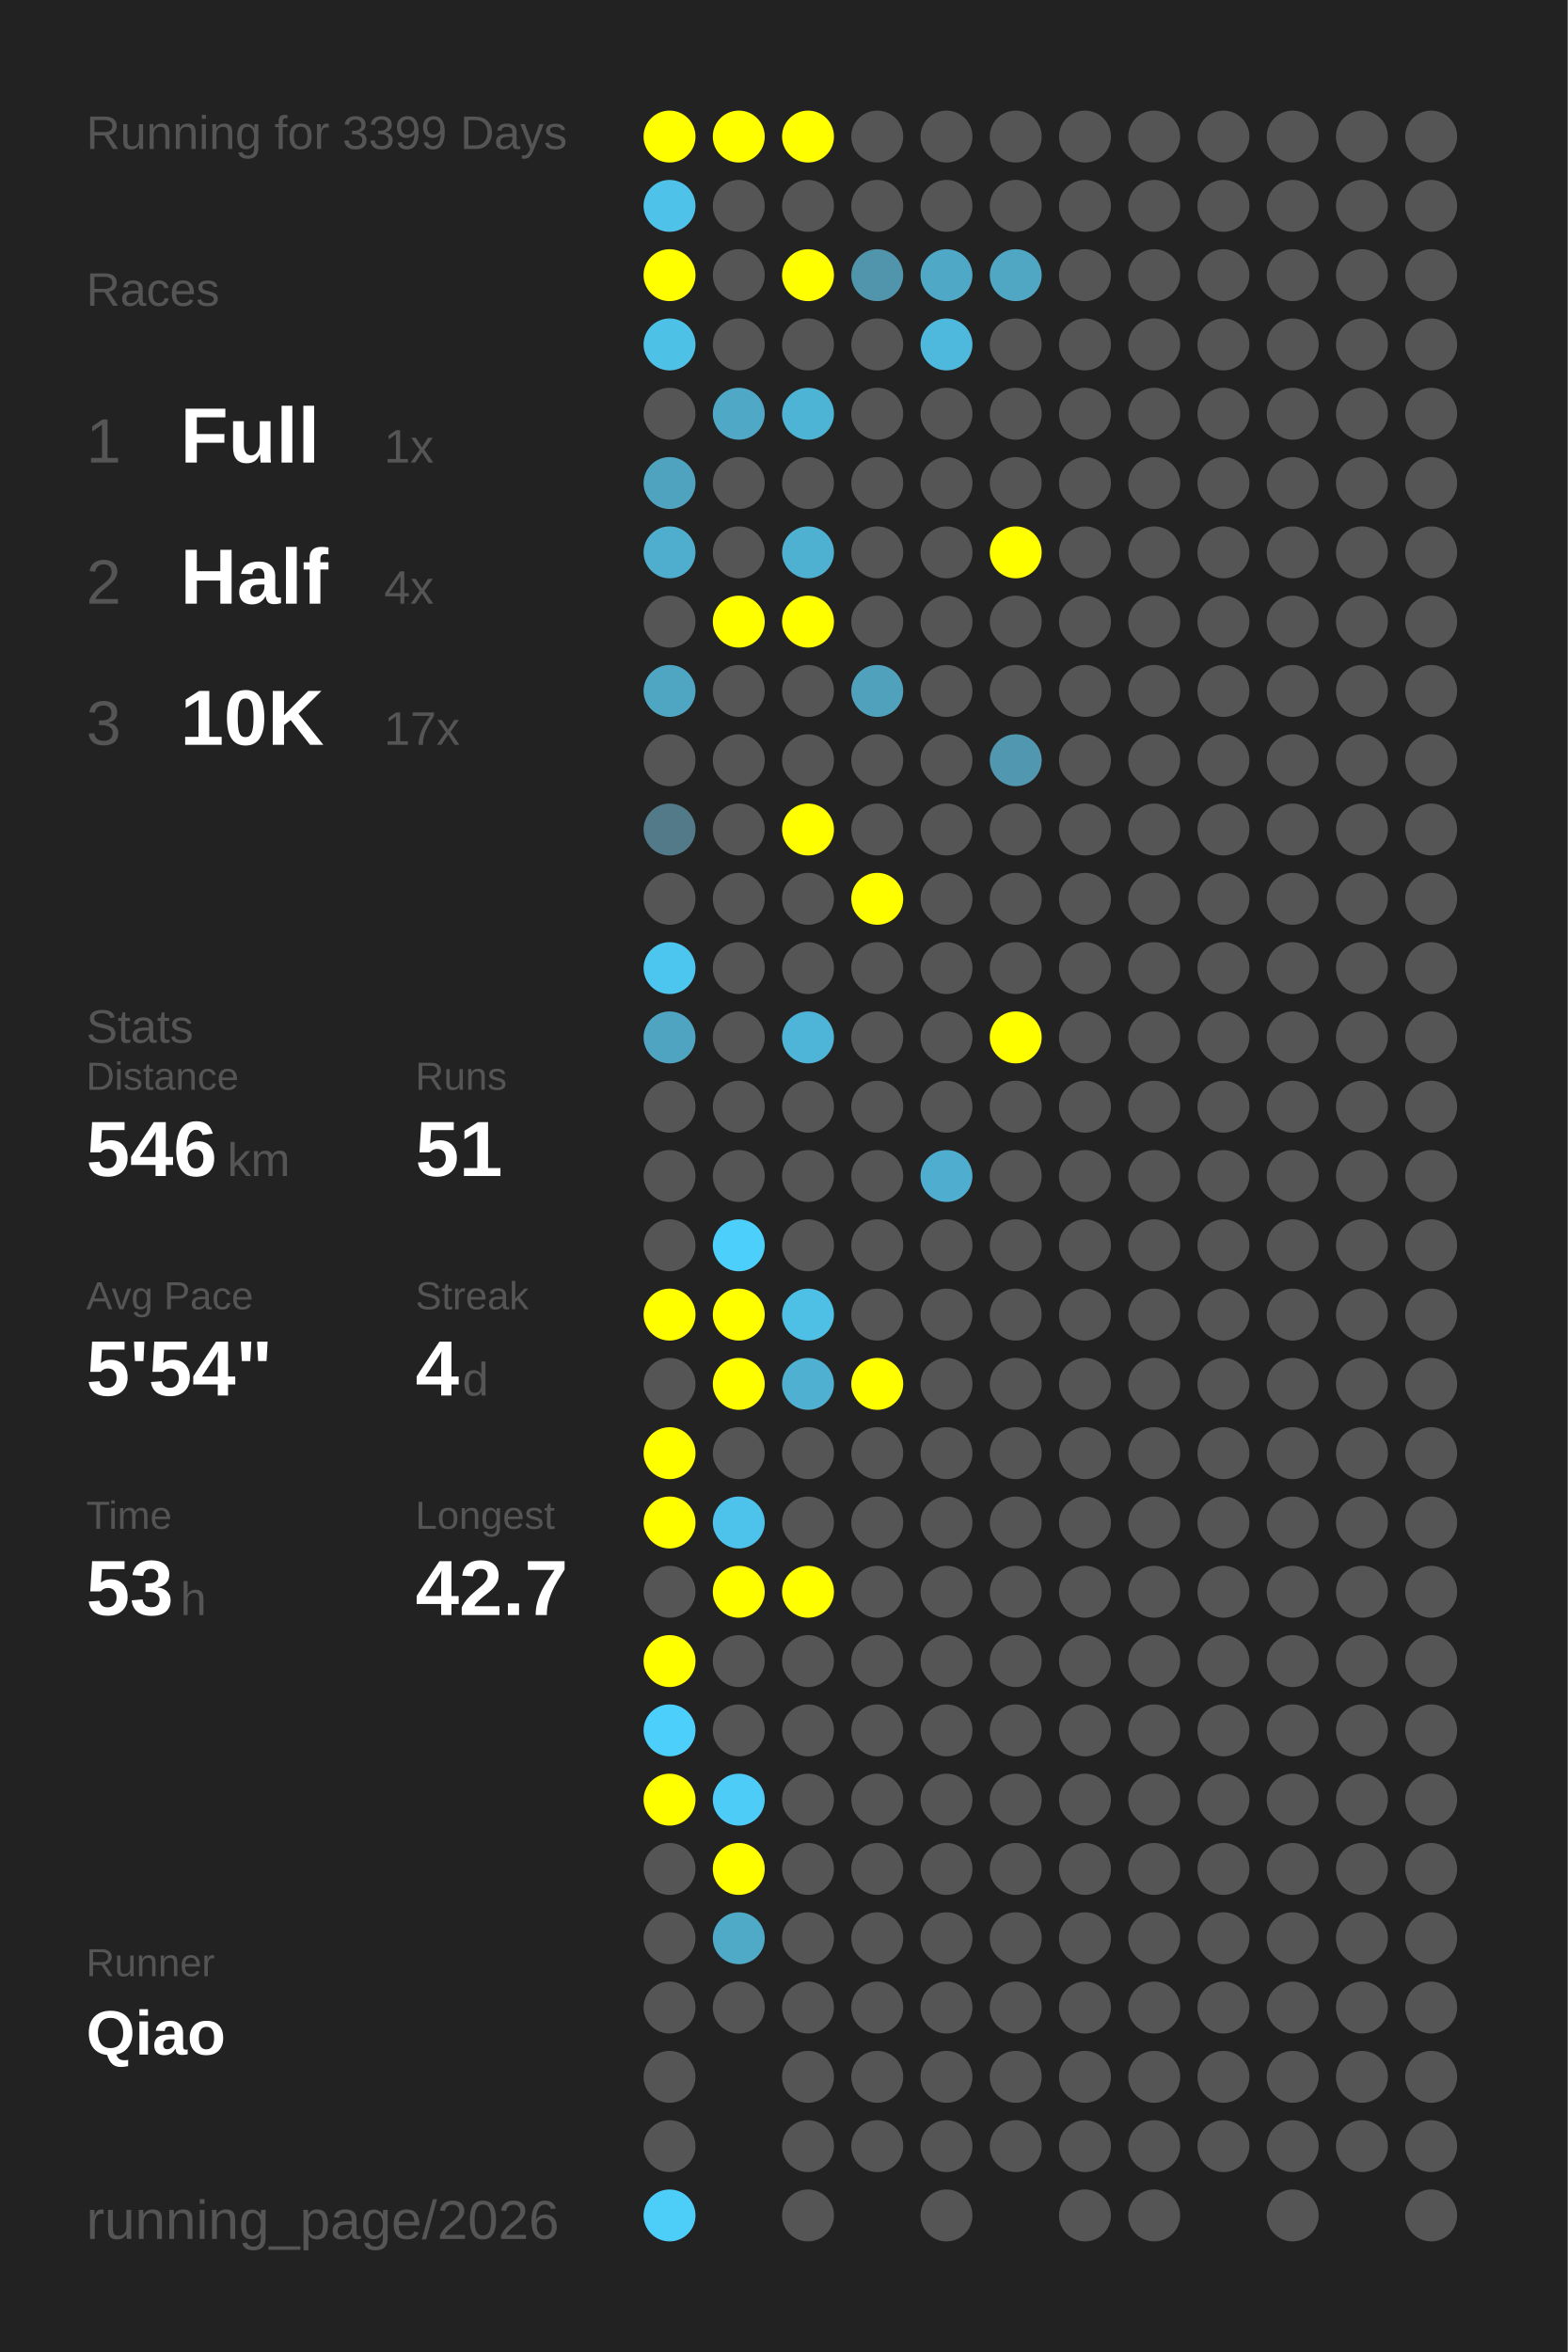
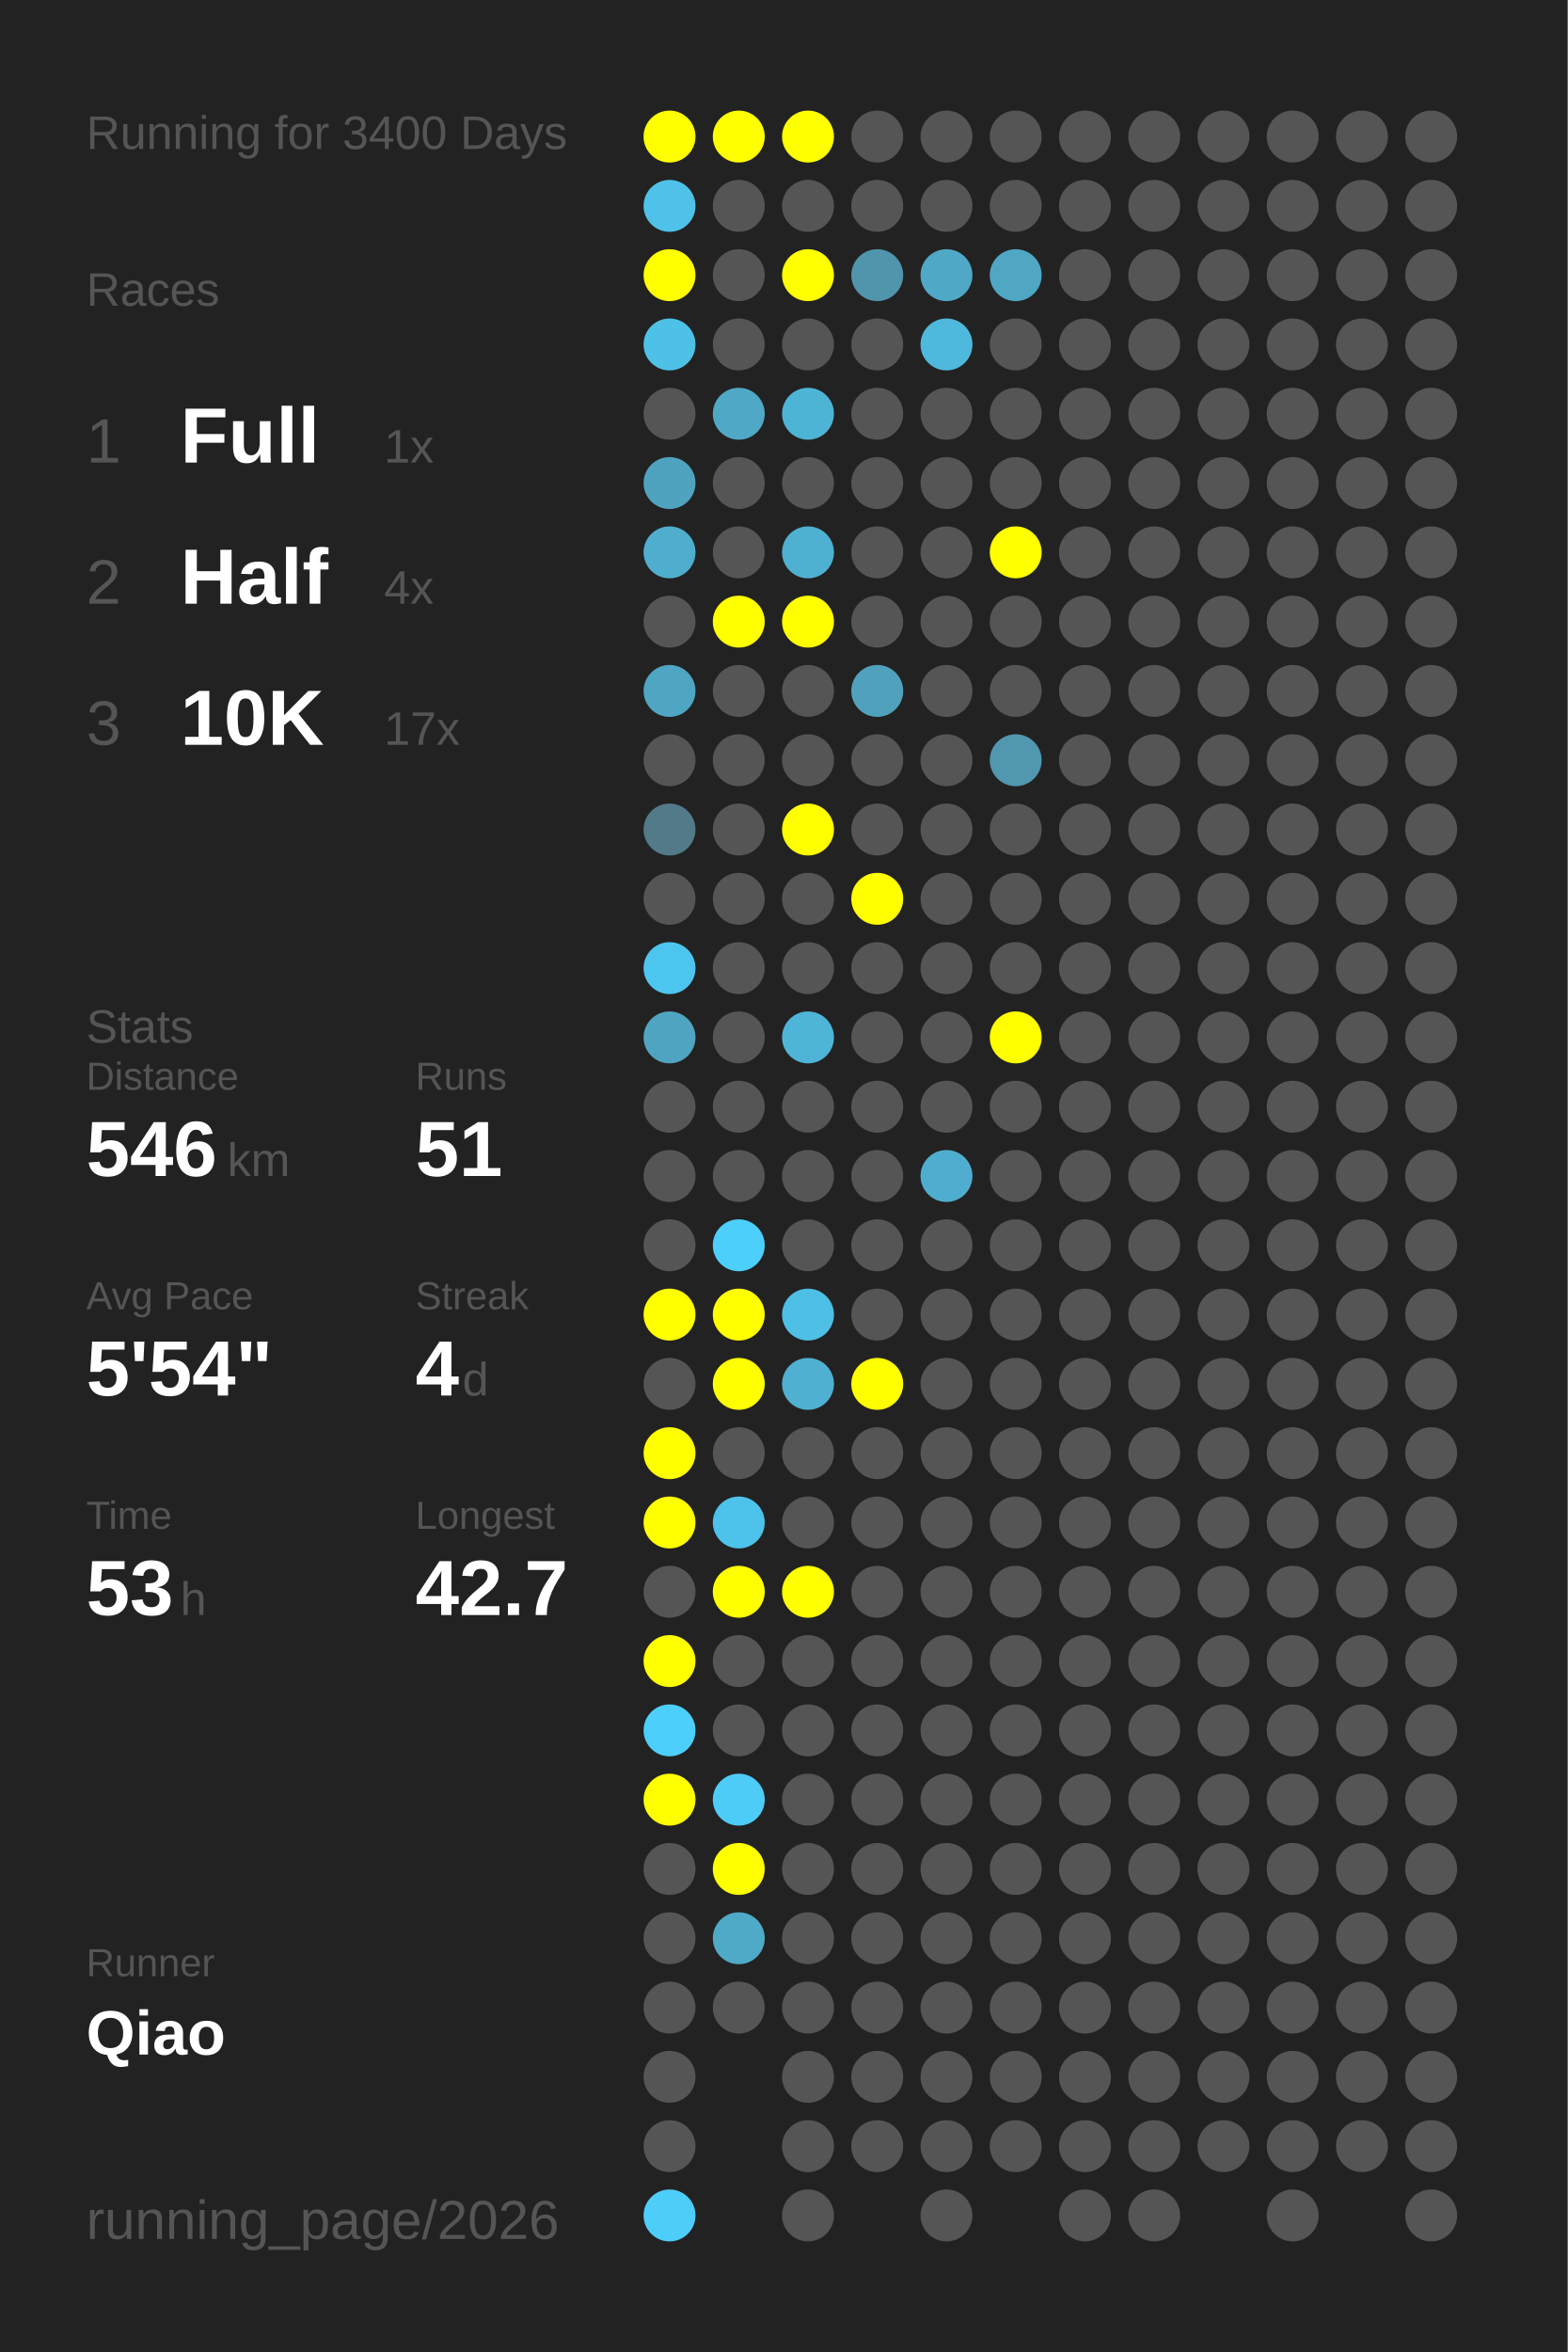
<svg xmlns="http://www.w3.org/2000/svg" baseProfile="full" height="300mm" version="1.1" viewBox="0,0,200,300" width="200mm">
  <defs />
  <rect fill="#222222" height="300" width="200" x="0" y="0" />
-   <text fill="#555555" style="font-size:6px; font-family:Arial;" x="11" y="19">Running for 3399 Days</text>
+   <text fill="#555555" style="font-size:6px; font-family:Arial;" x="11" y="19">Running for 3400 Days</text>
  <text fill="#555555" style="font-size:6px; font-family:Arial;" x="11" y="39">Races</text>
  <text fill="#555555" style="font-size:8px; font-family:Arial;" x="11" y="59">1</text>
  <text fill="#FFFFFF" style="font-size:10px; font-family:Arial; font-weight:bold;" x="23" y="59">Full</text>
  <text fill="#555555" style="font-size:6px; font-family:Arial;" x="49" y="59">1x</text>
  <text fill="#555555" style="font-size:8px; font-family:Arial;" x="11" y="77">2</text>
  <text fill="#FFFFFF" style="font-size:10px; font-family:Arial; font-weight:bold;" x="23" y="77">Half</text>
  <text fill="#555555" style="font-size:6px; font-family:Arial;" x="49" y="77">4x</text>
  <text fill="#555555" style="font-size:8px; font-family:Arial;" x="11" y="95">3</text>
  <text fill="#FFFFFF" style="font-size:10px; font-family:Arial; font-weight:bold;" x="23" y="95">10K</text>
  <text fill="#555555" style="font-size:6px; font-family:Arial;" x="49" y="95">17x</text>
  <text fill="#555555" style="font-size:6px; font-family:Arial;" x="11" y="133">Stats</text>
  <text fill="#555555" style="font-size:5px; font-family:Arial;" x="11" y="139">Distance</text>
  <text fill="#FFFFFF" style="font-size:10px; font-family:Arial; font-weight:bold;" x="11" y="150">546</text>
  <text fill="#555555" style="font-size:6px; font-family:Arial;" x="29" y="150">km</text>
  <text fill="#555555" style="font-size:5px; font-family:Arial;" x="53" y="139">Runs</text>
  <text fill="#FFFFFF" style="font-size:10px; font-family:Arial; font-weight:bold;" x="53" y="150">51</text>
  <text fill="#555555" style="font-size:5px; font-family:Arial;" x="11" y="167">Avg Pace</text>
  <text fill="#FFFFFF" style="font-size:10px; font-family:Arial; font-weight:bold;" x="11" y="178">5'54"</text>
  <text fill="#555555" style="font-size:5px; font-family:Arial;" x="53" y="167">Streak</text>
  <text fill="#FFFFFF" style="font-size:10px; font-family:Arial; font-weight:bold;" x="53" y="178">4</text>
  <text fill="#555555" style="font-size:6px; font-family:Arial;" x="59" y="178">d</text>
  <text fill="#555555" style="font-size:5px; font-family:Arial;" x="11" y="195">Time</text>
  <text fill="#FFFFFF" style="font-size:10px; font-family:Arial; font-weight:bold;" x="11" y="206">53</text>
  <text fill="#555555" style="font-size:6px; font-family:Arial;" x="23" y="206">h</text>
  <text fill="#555555" style="font-size:5px; font-family:Arial;" x="53" y="195">Longest</text>
  <text fill="#FFFFFF" style="font-size:10px; font-family:Arial; font-weight:bold;" x="53" y="206">42.7</text>
  <text fill="#555555" style="font-size:5px; font-family:Arial;" x="11" y="252.065">Runner</text>
  <text fill="#FFFFFF" style="font-size:8px; font-family:Arial; font-weight:bold;" x="11" y="262.065">Qiao</text>
  <text fill="#555555" style="font-size:7px; font-family:Arial;" x="11" y="285.581">running_page/2026</text>
  <circle cx="85.417" cy="17.419" fill="#FFFF00" r="3.312" />
  <circle cx="85.417" cy="26.258" fill="#4ec2e9" r="3.312" />
  <circle cx="85.417" cy="35.097" fill="#FFFF00" r="3.312" />
  <circle cx="85.417" cy="43.935" fill="#4ec1e7" r="3.312" />
  <circle cx="85.417" cy="52.774" fill="#555555" r="3.312" />
  <circle cx="85.417" cy="61.613" fill="#4fa3bf" r="3.312" />
  <circle cx="85.417" cy="70.452" fill="#4faece" r="3.312" />
  <circle cx="85.417" cy="79.29" fill="#555555" r="3.312" />
  <circle cx="85.417" cy="88.129" fill="#4fa6c3" r="3.312" />
  <circle cx="85.417" cy="96.968" fill="#555555" r="3.312" />
  <circle cx="85.417" cy="105.806" fill="#527a88" r="3.312" />
  <circle cx="85.417" cy="114.645" fill="#555555" r="3.312" />
  <circle cx="85.417" cy="123.484" fill="#4dc6ef" r="3.312" />
  <circle cx="85.417" cy="132.323" fill="#4fa5c1" r="3.312" />
  <circle cx="85.417" cy="141.161" fill="#555555" r="3.312" />
  <circle cx="85.417" cy="150" fill="#555555" r="3.312" />
  <circle cx="85.417" cy="158.839" fill="#555555" r="3.312" />
  <circle cx="85.417" cy="167.677" fill="#FFFF00" r="3.312" />
  <circle cx="85.417" cy="176.516" fill="#555555" r="3.312" />
  <circle cx="85.417" cy="185.355" fill="#FFFF00" r="3.312" />
  <circle cx="85.417" cy="194.194" fill="#FFFF00" r="3.312" />
  <circle cx="85.417" cy="203.032" fill="#555555" r="3.312" />
  <circle cx="85.417" cy="211.871" fill="#FFFF00" r="3.312" />
  <circle cx="85.417" cy="220.71" fill="#4dcffb" r="3.312" />
  <circle cx="85.417" cy="229.548" fill="#FFFF00" r="3.312" />
  <circle cx="85.417" cy="238.387" fill="#555555" r="3.312" />
  <circle cx="85.417" cy="247.226" fill="#555555" r="3.312" />
  <circle cx="85.417" cy="256.065" fill="#555555" r="3.312" />
  <circle cx="85.417" cy="264.903" fill="#555555" r="3.312" />
  <circle cx="85.417" cy="273.742" fill="#555555" r="3.312" />
  <circle cx="85.417" cy="282.581" fill="#4dcef9" r="3.312" />
  <circle cx="94.25" cy="17.419" fill="#FFFF00" r="3.312" />
  <circle cx="94.25" cy="26.258" fill="#555555" r="3.312" />
  <circle cx="94.25" cy="35.097" fill="#555555" r="3.312" />
  <circle cx="94.25" cy="43.935" fill="#555555" r="3.312" />
  <circle cx="94.25" cy="52.774" fill="#4fa8c6" r="3.312" />
  <circle cx="94.25" cy="61.613" fill="#555555" r="3.312" />
  <circle cx="94.25" cy="70.452" fill="#555555" r="3.312" />
  <circle cx="94.25" cy="79.29" fill="#FFFF00" r="3.312" />
  <circle cx="94.25" cy="88.129" fill="#555555" r="3.312" />
  <circle cx="94.25" cy="96.968" fill="#555555" r="3.312" />
  <circle cx="94.25" cy="105.806" fill="#555555" r="3.312" />
  <circle cx="94.25" cy="114.645" fill="#555555" r="3.312" />
  <circle cx="94.25" cy="123.484" fill="#555555" r="3.312" />
  <circle cx="94.25" cy="132.323" fill="#555555" r="3.312" />
  <circle cx="94.25" cy="141.161" fill="#555555" r="3.312" />
  <circle cx="94.25" cy="150" fill="#555555" r="3.312" />
  <circle cx="94.25" cy="158.839" fill="#4dcffb" r="3.312" />
  <circle cx="94.25" cy="167.677" fill="#FFFF00" r="3.312" />
  <circle cx="94.25" cy="176.516" fill="#FFFF00" r="3.312" />
  <circle cx="94.25" cy="185.355" fill="#555555" r="3.312" />
  <circle cx="94.25" cy="194.194" fill="#4dc2ea" r="3.312" />
  <circle cx="94.25" cy="203.032" fill="#FFFF00" r="3.312" />
  <circle cx="94.25" cy="211.871" fill="#555555" r="3.312" />
  <circle cx="94.25" cy="220.71" fill="#555555" r="3.312" />
  <circle cx="94.25" cy="229.548" fill="#4dccf7" r="3.312" />
  <circle cx="94.25" cy="238.387" fill="#FFFF00" r="3.312" />
  <circle cx="94.25" cy="247.226" fill="#4faac8" r="3.312" />
  <circle cx="94.25" cy="256.065" fill="#555555" r="3.312" />
  <circle cx="103.083" cy="17.419" fill="#FFFF00" r="3.312" />
  <circle cx="103.083" cy="26.258" fill="#555555" r="3.312" />
  <circle cx="103.083" cy="35.097" fill="#FFFF00" r="3.312" />
  <circle cx="103.083" cy="43.935" fill="#555555" r="3.312" />
  <circle cx="103.083" cy="52.774" fill="#4eb4d6" r="3.312" />
  <circle cx="103.083" cy="61.613" fill="#555555" r="3.312" />
  <circle cx="103.083" cy="70.452" fill="#4fb1d2" r="3.312" />
  <circle cx="103.083" cy="79.29" fill="#FFFF00" r="3.312" />
  <circle cx="103.083" cy="88.129" fill="#555555" r="3.312" />
  <circle cx="103.083" cy="96.968" fill="#555555" r="3.312" />
  <circle cx="103.083" cy="105.806" fill="#FFFF00" r="3.312" />
  <circle cx="103.083" cy="114.645" fill="#555555" r="3.312" />
  <circle cx="103.083" cy="123.484" fill="#555555" r="3.312" />
  <circle cx="103.083" cy="132.323" fill="#4eb5d8" r="3.312" />
  <circle cx="103.083" cy="141.161" fill="#555555" r="3.312" />
  <circle cx="103.083" cy="150" fill="#555555" r="3.312" />
  <circle cx="103.083" cy="158.839" fill="#555555" r="3.312" />
  <circle cx="103.083" cy="167.677" fill="#4ebfe5" r="3.312" />
  <circle cx="103.083" cy="176.516" fill="#4fb0d1" r="3.312" />
  <circle cx="103.083" cy="185.355" fill="#555555" r="3.312" />
  <circle cx="103.083" cy="194.194" fill="#555555" r="3.312" />
  <circle cx="103.083" cy="203.032" fill="#FFFF00" r="3.312" />
  <circle cx="103.083" cy="211.871" fill="#555555" r="3.312" />
  <circle cx="103.083" cy="220.71" fill="#555555" r="3.312" />
  <circle cx="103.083" cy="229.548" fill="#555555" r="3.312" />
  <circle cx="103.083" cy="238.387" fill="#555555" r="3.312" />
  <circle cx="103.083" cy="247.226" fill="#555555" r="3.312" />
  <circle cx="103.083" cy="256.065" fill="#555555" r="3.312" />
  <circle cx="103.083" cy="264.903" fill="#555555" r="3.312" />
  <circle cx="103.083" cy="273.742" fill="#555555" r="3.312" />
  <circle cx="103.083" cy="282.581" fill="#555555" r="3.312" />
  <circle cx="111.917" cy="17.419" fill="#555555" r="3.312" />
  <circle cx="111.917" cy="26.258" fill="#555555" r="3.312" />
  <circle cx="111.917" cy="35.097" fill="#5095ac" r="3.312" />
  <circle cx="111.917" cy="43.935" fill="#555555" r="3.312" />
  <circle cx="111.917" cy="52.774" fill="#555555" r="3.312" />
  <circle cx="111.917" cy="61.613" fill="#555555" r="3.312" />
  <circle cx="111.917" cy="70.452" fill="#555555" r="3.312" />
  <circle cx="111.917" cy="79.29" fill="#555555" r="3.312" />
  <circle cx="111.917" cy="88.129" fill="#50a1bc" r="3.312" />
  <circle cx="111.917" cy="96.968" fill="#555555" r="3.312" />
  <circle cx="111.917" cy="105.806" fill="#555555" r="3.312" />
  <circle cx="111.917" cy="114.645" fill="#FFFF00" r="3.312" />
  <circle cx="111.917" cy="123.484" fill="#555555" r="3.312" />
  <circle cx="111.917" cy="132.323" fill="#555555" r="3.312" />
  <circle cx="111.917" cy="141.161" fill="#555555" r="3.312" />
  <circle cx="111.917" cy="150" fill="#555555" r="3.312" />
  <circle cx="111.917" cy="158.839" fill="#555555" r="3.312" />
  <circle cx="111.917" cy="167.677" fill="#555555" r="3.312" />
  <circle cx="111.917" cy="176.516" fill="#FFFF00" r="3.312" />
  <circle cx="111.917" cy="185.355" fill="#555555" r="3.312" />
  <circle cx="111.917" cy="194.194" fill="#555555" r="3.312" />
  <circle cx="111.917" cy="203.032" fill="#555555" r="3.312" />
  <circle cx="111.917" cy="211.871" fill="#555555" r="3.312" />
  <circle cx="111.917" cy="220.71" fill="#555555" r="3.312" />
  <circle cx="111.917" cy="229.548" fill="#555555" r="3.312" />
  <circle cx="111.917" cy="238.387" fill="#555555" r="3.312" />
  <circle cx="111.917" cy="247.226" fill="#555555" r="3.312" />
  <circle cx="111.917" cy="256.065" fill="#555555" r="3.312" />
  <circle cx="111.917" cy="264.903" fill="#555555" r="3.312" />
  <circle cx="111.917" cy="273.742" fill="#555555" r="3.312" />
  <circle cx="120.75" cy="17.419" fill="#555555" r="3.312" />
  <circle cx="120.75" cy="26.258" fill="#555555" r="3.312" />
  <circle cx="120.75" cy="35.097" fill="#4fa8c6" r="3.312" />
  <circle cx="120.75" cy="43.935" fill="#4eb9dd" r="3.312" />
  <circle cx="120.75" cy="52.774" fill="#555555" r="3.312" />
  <circle cx="120.75" cy="61.613" fill="#555555" r="3.312" />
  <circle cx="120.75" cy="70.452" fill="#555555" r="3.312" />
  <circle cx="120.75" cy="79.29" fill="#555555" r="3.312" />
  <circle cx="120.75" cy="88.129" fill="#555555" r="3.312" />
  <circle cx="120.75" cy="96.968" fill="#555555" r="3.312" />
  <circle cx="120.75" cy="105.806" fill="#555555" r="3.312" />
  <circle cx="120.75" cy="114.645" fill="#555555" r="3.312" />
  <circle cx="120.75" cy="123.484" fill="#555555" r="3.312" />
  <circle cx="120.75" cy="132.323" fill="#555555" r="3.312" />
  <circle cx="120.75" cy="141.161" fill="#555555" r="3.312" />
  <circle cx="120.75" cy="150" fill="#4faecf" r="3.312" />
  <circle cx="120.75" cy="158.839" fill="#555555" r="3.312" />
  <circle cx="120.75" cy="167.677" fill="#555555" r="3.312" />
  <circle cx="120.75" cy="176.516" fill="#555555" r="3.312" />
  <circle cx="120.75" cy="185.355" fill="#555555" r="3.312" />
  <circle cx="120.75" cy="194.194" fill="#555555" r="3.312" />
  <circle cx="120.75" cy="203.032" fill="#555555" r="3.312" />
  <circle cx="120.75" cy="211.871" fill="#555555" r="3.312" />
  <circle cx="120.75" cy="220.71" fill="#555555" r="3.312" />
  <circle cx="120.75" cy="229.548" fill="#555555" r="3.312" />
  <circle cx="120.75" cy="238.387" fill="#555555" r="3.312" />
  <circle cx="120.75" cy="247.226" fill="#555555" r="3.312" />
  <circle cx="120.75" cy="256.065" fill="#555555" r="3.312" />
  <circle cx="120.75" cy="264.903" fill="#555555" r="3.312" />
  <circle cx="120.75" cy="273.742" fill="#555555" r="3.312" />
  <circle cx="120.75" cy="282.581" fill="#555555" r="3.312" />
  <circle cx="129.583" cy="17.419" fill="#555555" r="3.312" />
  <circle cx="129.583" cy="26.258" fill="#555555" r="3.312" />
  <circle cx="129.583" cy="35.097" fill="#4fa7c4" r="3.312" />
  <circle cx="129.583" cy="43.935" fill="#555555" r="3.312" />
  <circle cx="129.583" cy="52.774" fill="#555555" r="3.312" />
  <circle cx="129.583" cy="61.613" fill="#555555" r="3.312" />
  <circle cx="129.583" cy="70.452" fill="#FFFF00" r="3.312" />
  <circle cx="129.583" cy="79.29" fill="#555555" r="3.312" />
  <circle cx="129.583" cy="88.129" fill="#555555" r="3.312" />
  <circle cx="129.583" cy="96.968" fill="#5097af" r="3.312" />
  <circle cx="129.583" cy="105.806" fill="#555555" r="3.312" />
  <circle cx="129.583" cy="114.645" fill="#555555" r="3.312" />
  <circle cx="129.583" cy="123.484" fill="#555555" r="3.312" />
  <circle cx="129.583" cy="132.323" fill="#FFFF00" r="3.312" />
  <circle cx="129.583" cy="141.161" fill="#555555" r="3.312" />
  <circle cx="129.583" cy="150" fill="#555555" r="3.312" />
  <circle cx="129.583" cy="158.839" fill="#555555" r="3.312" />
  <circle cx="129.583" cy="167.677" fill="#555555" r="3.312" />
  <circle cx="129.583" cy="176.516" fill="#555555" r="3.312" />
  <circle cx="129.583" cy="185.355" fill="#555555" r="3.312" />
  <circle cx="129.583" cy="194.194" fill="#555555" r="3.312" />
  <circle cx="129.583" cy="203.032" fill="#555555" r="3.312" />
  <circle cx="129.583" cy="211.871" fill="#555555" r="3.312" />
  <circle cx="129.583" cy="220.71" fill="#555555" r="3.312" />
  <circle cx="129.583" cy="229.548" fill="#555555" r="3.312" />
  <circle cx="129.583" cy="238.387" fill="#555555" r="3.312" />
  <circle cx="129.583" cy="247.226" fill="#555555" r="3.312" />
  <circle cx="129.583" cy="256.065" fill="#555555" r="3.312" />
  <circle cx="129.583" cy="264.903" fill="#555555" r="3.312" />
  <circle cx="129.583" cy="273.742" fill="#555555" r="3.312" />
  <circle cx="138.417" cy="17.419" fill="#555555" r="3.312" />
  <circle cx="138.417" cy="26.258" fill="#555555" r="3.312" />
  <circle cx="138.417" cy="35.097" fill="#555555" r="3.312" />
  <circle cx="138.417" cy="43.935" fill="#555555" r="3.312" />
  <circle cx="138.417" cy="52.774" fill="#555555" r="3.312" />
  <circle cx="138.417" cy="61.613" fill="#555555" r="3.312" />
  <circle cx="138.417" cy="70.452" fill="#555555" r="3.312" />
  <circle cx="138.417" cy="79.29" fill="#555555" r="3.312" />
  <circle cx="138.417" cy="88.129" fill="#555555" r="3.312" />
  <circle cx="138.417" cy="96.968" fill="#555555" r="3.312" />
  <circle cx="138.417" cy="105.806" fill="#555555" r="3.312" />
  <circle cx="138.417" cy="114.645" fill="#555555" r="3.312" />
  <circle cx="138.417" cy="123.484" fill="#555555" r="3.312" />
  <circle cx="138.417" cy="132.323" fill="#555555" r="3.312" />
  <circle cx="138.417" cy="141.161" fill="#555555" r="3.312" />
  <circle cx="138.417" cy="150" fill="#555555" r="3.312" />
  <circle cx="138.417" cy="158.839" fill="#555555" r="3.312" />
  <circle cx="138.417" cy="167.677" fill="#555555" r="3.312" />
  <circle cx="138.417" cy="176.516" fill="#555555" r="3.312" />
  <circle cx="138.417" cy="185.355" fill="#555555" r="3.312" />
  <circle cx="138.417" cy="194.194" fill="#555555" r="3.312" />
  <circle cx="138.417" cy="203.032" fill="#555555" r="3.312" />
  <circle cx="138.417" cy="211.871" fill="#555555" r="3.312" />
  <circle cx="138.417" cy="220.71" fill="#555555" r="3.312" />
  <circle cx="138.417" cy="229.548" fill="#555555" r="3.312" />
  <circle cx="138.417" cy="238.387" fill="#555555" r="3.312" />
  <circle cx="138.417" cy="247.226" fill="#555555" r="3.312" />
  <circle cx="138.417" cy="256.065" fill="#555555" r="3.312" />
  <circle cx="138.417" cy="264.903" fill="#555555" r="3.312" />
  <circle cx="138.417" cy="273.742" fill="#555555" r="3.312" />
  <circle cx="138.417" cy="282.581" fill="#555555" r="3.312" />
  <circle cx="147.25" cy="17.419" fill="#555555" r="3.312" />
  <circle cx="147.25" cy="26.258" fill="#555555" r="3.312" />
  <circle cx="147.25" cy="35.097" fill="#555555" r="3.312" />
  <circle cx="147.25" cy="43.935" fill="#555555" r="3.312" />
  <circle cx="147.25" cy="52.774" fill="#555555" r="3.312" />
  <circle cx="147.25" cy="61.613" fill="#555555" r="3.312" />
  <circle cx="147.25" cy="70.452" fill="#555555" r="3.312" />
  <circle cx="147.25" cy="79.29" fill="#555555" r="3.312" />
  <circle cx="147.25" cy="88.129" fill="#555555" r="3.312" />
  <circle cx="147.25" cy="96.968" fill="#555555" r="3.312" />
  <circle cx="147.25" cy="105.806" fill="#555555" r="3.312" />
  <circle cx="147.25" cy="114.645" fill="#555555" r="3.312" />
  <circle cx="147.25" cy="123.484" fill="#555555" r="3.312" />
  <circle cx="147.25" cy="132.323" fill="#555555" r="3.312" />
  <circle cx="147.25" cy="141.161" fill="#555555" r="3.312" />
  <circle cx="147.25" cy="150" fill="#555555" r="3.312" />
  <circle cx="147.25" cy="158.839" fill="#555555" r="3.312" />
  <circle cx="147.25" cy="167.677" fill="#555555" r="3.312" />
  <circle cx="147.25" cy="176.516" fill="#555555" r="3.312" />
  <circle cx="147.25" cy="185.355" fill="#555555" r="3.312" />
  <circle cx="147.25" cy="194.194" fill="#555555" r="3.312" />
  <circle cx="147.25" cy="203.032" fill="#555555" r="3.312" />
  <circle cx="147.25" cy="211.871" fill="#555555" r="3.312" />
  <circle cx="147.25" cy="220.71" fill="#555555" r="3.312" />
  <circle cx="147.25" cy="229.548" fill="#555555" r="3.312" />
  <circle cx="147.25" cy="238.387" fill="#555555" r="3.312" />
  <circle cx="147.25" cy="247.226" fill="#555555" r="3.312" />
  <circle cx="147.25" cy="256.065" fill="#555555" r="3.312" />
  <circle cx="147.25" cy="264.903" fill="#555555" r="3.312" />
  <circle cx="147.25" cy="273.742" fill="#555555" r="3.312" />
  <circle cx="147.25" cy="282.581" fill="#555555" r="3.312" />
  <circle cx="156.083" cy="17.419" fill="#555555" r="3.312" />
  <circle cx="156.083" cy="26.258" fill="#555555" r="3.312" />
  <circle cx="156.083" cy="35.097" fill="#555555" r="3.312" />
  <circle cx="156.083" cy="43.935" fill="#555555" r="3.312" />
  <circle cx="156.083" cy="52.774" fill="#555555" r="3.312" />
  <circle cx="156.083" cy="61.613" fill="#555555" r="3.312" />
  <circle cx="156.083" cy="70.452" fill="#555555" r="3.312" />
  <circle cx="156.083" cy="79.29" fill="#555555" r="3.312" />
  <circle cx="156.083" cy="88.129" fill="#555555" r="3.312" />
  <circle cx="156.083" cy="96.968" fill="#555555" r="3.312" />
  <circle cx="156.083" cy="105.806" fill="#555555" r="3.312" />
  <circle cx="156.083" cy="114.645" fill="#555555" r="3.312" />
  <circle cx="156.083" cy="123.484" fill="#555555" r="3.312" />
  <circle cx="156.083" cy="132.323" fill="#555555" r="3.312" />
  <circle cx="156.083" cy="141.161" fill="#555555" r="3.312" />
  <circle cx="156.083" cy="150" fill="#555555" r="3.312" />
  <circle cx="156.083" cy="158.839" fill="#555555" r="3.312" />
  <circle cx="156.083" cy="167.677" fill="#555555" r="3.312" />
  <circle cx="156.083" cy="176.516" fill="#555555" r="3.312" />
  <circle cx="156.083" cy="185.355" fill="#555555" r="3.312" />
  <circle cx="156.083" cy="194.194" fill="#555555" r="3.312" />
  <circle cx="156.083" cy="203.032" fill="#555555" r="3.312" />
  <circle cx="156.083" cy="211.871" fill="#555555" r="3.312" />
  <circle cx="156.083" cy="220.71" fill="#555555" r="3.312" />
  <circle cx="156.083" cy="229.548" fill="#555555" r="3.312" />
  <circle cx="156.083" cy="238.387" fill="#555555" r="3.312" />
  <circle cx="156.083" cy="247.226" fill="#555555" r="3.312" />
  <circle cx="156.083" cy="256.065" fill="#555555" r="3.312" />
  <circle cx="156.083" cy="264.903" fill="#555555" r="3.312" />
  <circle cx="156.083" cy="273.742" fill="#555555" r="3.312" />
  <circle cx="164.917" cy="17.419" fill="#555555" r="3.312" />
  <circle cx="164.917" cy="26.258" fill="#555555" r="3.312" />
  <circle cx="164.917" cy="35.097" fill="#555555" r="3.312" />
  <circle cx="164.917" cy="43.935" fill="#555555" r="3.312" />
  <circle cx="164.917" cy="52.774" fill="#555555" r="3.312" />
  <circle cx="164.917" cy="61.613" fill="#555555" r="3.312" />
  <circle cx="164.917" cy="70.452" fill="#555555" r="3.312" />
  <circle cx="164.917" cy="79.29" fill="#555555" r="3.312" />
  <circle cx="164.917" cy="88.129" fill="#555555" r="3.312" />
  <circle cx="164.917" cy="96.968" fill="#555555" r="3.312" />
  <circle cx="164.917" cy="105.806" fill="#555555" r="3.312" />
  <circle cx="164.917" cy="114.645" fill="#555555" r="3.312" />
  <circle cx="164.917" cy="123.484" fill="#555555" r="3.312" />
  <circle cx="164.917" cy="132.323" fill="#555555" r="3.312" />
  <circle cx="164.917" cy="141.161" fill="#555555" r="3.312" />
  <circle cx="164.917" cy="150" fill="#555555" r="3.312" />
  <circle cx="164.917" cy="158.839" fill="#555555" r="3.312" />
  <circle cx="164.917" cy="167.677" fill="#555555" r="3.312" />
  <circle cx="164.917" cy="176.516" fill="#555555" r="3.312" />
  <circle cx="164.917" cy="185.355" fill="#555555" r="3.312" />
  <circle cx="164.917" cy="194.194" fill="#555555" r="3.312" />
  <circle cx="164.917" cy="203.032" fill="#555555" r="3.312" />
  <circle cx="164.917" cy="211.871" fill="#555555" r="3.312" />
  <circle cx="164.917" cy="220.71" fill="#555555" r="3.312" />
  <circle cx="164.917" cy="229.548" fill="#555555" r="3.312" />
  <circle cx="164.917" cy="238.387" fill="#555555" r="3.312" />
  <circle cx="164.917" cy="247.226" fill="#555555" r="3.312" />
  <circle cx="164.917" cy="256.065" fill="#555555" r="3.312" />
  <circle cx="164.917" cy="264.903" fill="#555555" r="3.312" />
  <circle cx="164.917" cy="273.742" fill="#555555" r="3.312" />
  <circle cx="164.917" cy="282.581" fill="#555555" r="3.312" />
  <circle cx="173.75" cy="17.419" fill="#555555" r="3.312" />
  <circle cx="173.75" cy="26.258" fill="#555555" r="3.312" />
  <circle cx="173.75" cy="35.097" fill="#555555" r="3.312" />
  <circle cx="173.75" cy="43.935" fill="#555555" r="3.312" />
  <circle cx="173.75" cy="52.774" fill="#555555" r="3.312" />
  <circle cx="173.75" cy="61.613" fill="#555555" r="3.312" />
  <circle cx="173.75" cy="70.452" fill="#555555" r="3.312" />
  <circle cx="173.75" cy="79.29" fill="#555555" r="3.312" />
  <circle cx="173.75" cy="88.129" fill="#555555" r="3.312" />
  <circle cx="173.75" cy="96.968" fill="#555555" r="3.312" />
  <circle cx="173.75" cy="105.806" fill="#555555" r="3.312" />
  <circle cx="173.75" cy="114.645" fill="#555555" r="3.312" />
  <circle cx="173.75" cy="123.484" fill="#555555" r="3.312" />
  <circle cx="173.75" cy="132.323" fill="#555555" r="3.312" />
  <circle cx="173.75" cy="141.161" fill="#555555" r="3.312" />
  <circle cx="173.75" cy="150" fill="#555555" r="3.312" />
  <circle cx="173.75" cy="158.839" fill="#555555" r="3.312" />
  <circle cx="173.75" cy="167.677" fill="#555555" r="3.312" />
  <circle cx="173.75" cy="176.516" fill="#555555" r="3.312" />
  <circle cx="173.75" cy="185.355" fill="#555555" r="3.312" />
  <circle cx="173.75" cy="194.194" fill="#555555" r="3.312" />
  <circle cx="173.75" cy="203.032" fill="#555555" r="3.312" />
  <circle cx="173.75" cy="211.871" fill="#555555" r="3.312" />
  <circle cx="173.75" cy="220.71" fill="#555555" r="3.312" />
  <circle cx="173.75" cy="229.548" fill="#555555" r="3.312" />
  <circle cx="173.75" cy="238.387" fill="#555555" r="3.312" />
  <circle cx="173.75" cy="247.226" fill="#555555" r="3.312" />
  <circle cx="173.75" cy="256.065" fill="#555555" r="3.312" />
  <circle cx="173.75" cy="264.903" fill="#555555" r="3.312" />
  <circle cx="173.75" cy="273.742" fill="#555555" r="3.312" />
  <circle cx="182.583" cy="17.419" fill="#555555" r="3.312" />
  <circle cx="182.583" cy="26.258" fill="#555555" r="3.312" />
  <circle cx="182.583" cy="35.097" fill="#555555" r="3.312" />
  <circle cx="182.583" cy="43.935" fill="#555555" r="3.312" />
  <circle cx="182.583" cy="52.774" fill="#555555" r="3.312" />
  <circle cx="182.583" cy="61.613" fill="#555555" r="3.312" />
  <circle cx="182.583" cy="70.452" fill="#555555" r="3.312" />
  <circle cx="182.583" cy="79.29" fill="#555555" r="3.312" />
  <circle cx="182.583" cy="88.129" fill="#555555" r="3.312" />
  <circle cx="182.583" cy="96.968" fill="#555555" r="3.312" />
  <circle cx="182.583" cy="105.806" fill="#555555" r="3.312" />
  <circle cx="182.583" cy="114.645" fill="#555555" r="3.312" />
  <circle cx="182.583" cy="123.484" fill="#555555" r="3.312" />
  <circle cx="182.583" cy="132.323" fill="#555555" r="3.312" />
  <circle cx="182.583" cy="141.161" fill="#555555" r="3.312" />
  <circle cx="182.583" cy="150" fill="#555555" r="3.312" />
  <circle cx="182.583" cy="158.839" fill="#555555" r="3.312" />
  <circle cx="182.583" cy="167.677" fill="#555555" r="3.312" />
  <circle cx="182.583" cy="176.516" fill="#555555" r="3.312" />
  <circle cx="182.583" cy="185.355" fill="#555555" r="3.312" />
  <circle cx="182.583" cy="194.194" fill="#555555" r="3.312" />
  <circle cx="182.583" cy="203.032" fill="#555555" r="3.312" />
  <circle cx="182.583" cy="211.871" fill="#555555" r="3.312" />
  <circle cx="182.583" cy="220.71" fill="#555555" r="3.312" />
  <circle cx="182.583" cy="229.548" fill="#555555" r="3.312" />
  <circle cx="182.583" cy="238.387" fill="#555555" r="3.312" />
  <circle cx="182.583" cy="247.226" fill="#555555" r="3.312" />
  <circle cx="182.583" cy="256.065" fill="#555555" r="3.312" />
  <circle cx="182.583" cy="264.903" fill="#555555" r="3.312" />
  <circle cx="182.583" cy="273.742" fill="#555555" r="3.312" />
  <circle cx="182.583" cy="282.581" fill="#555555" r="3.312" />
</svg>
